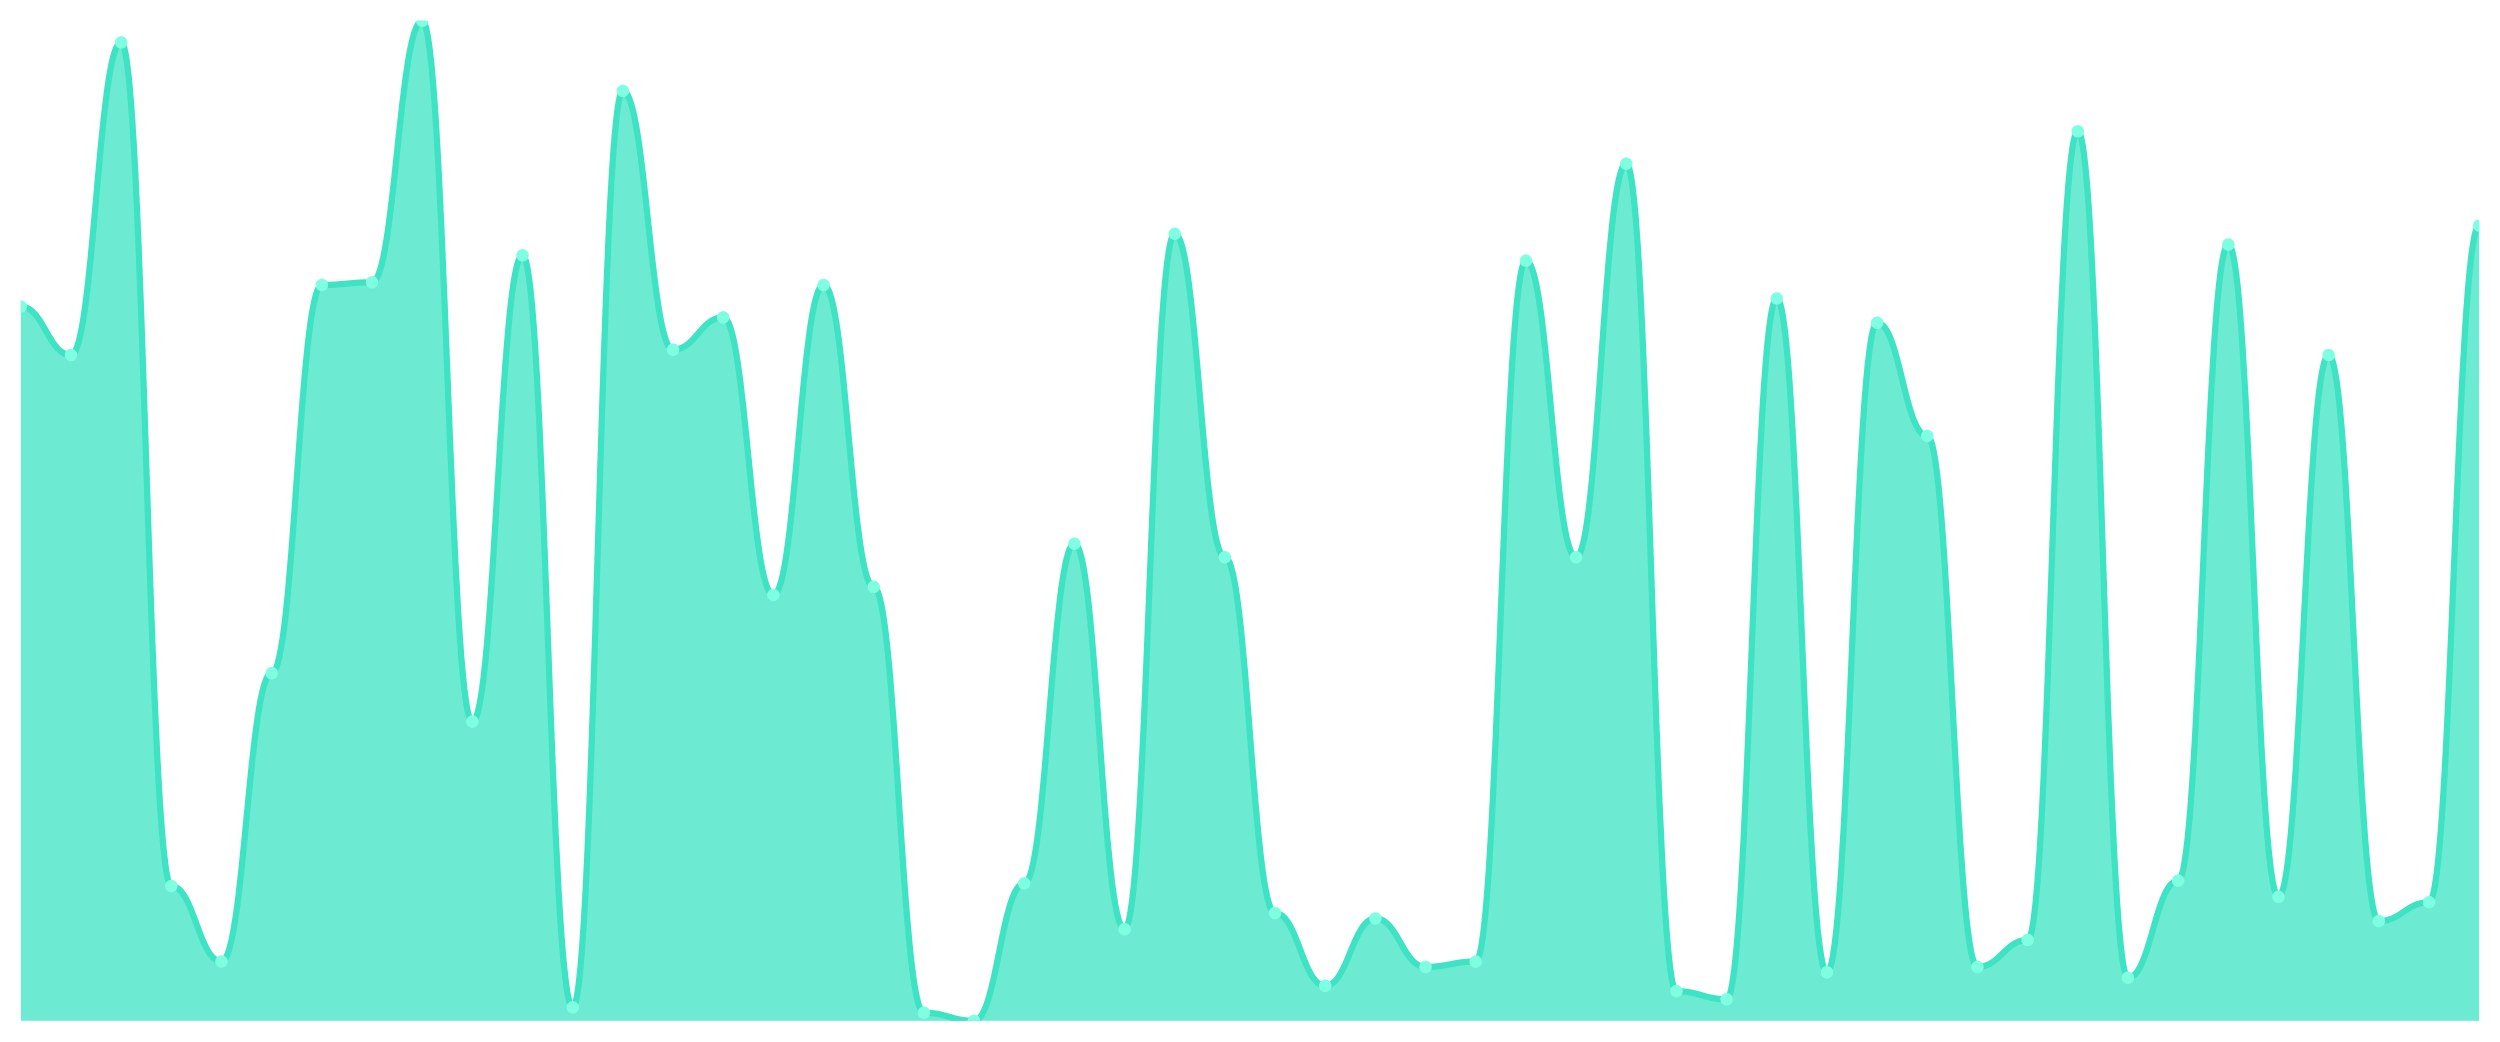
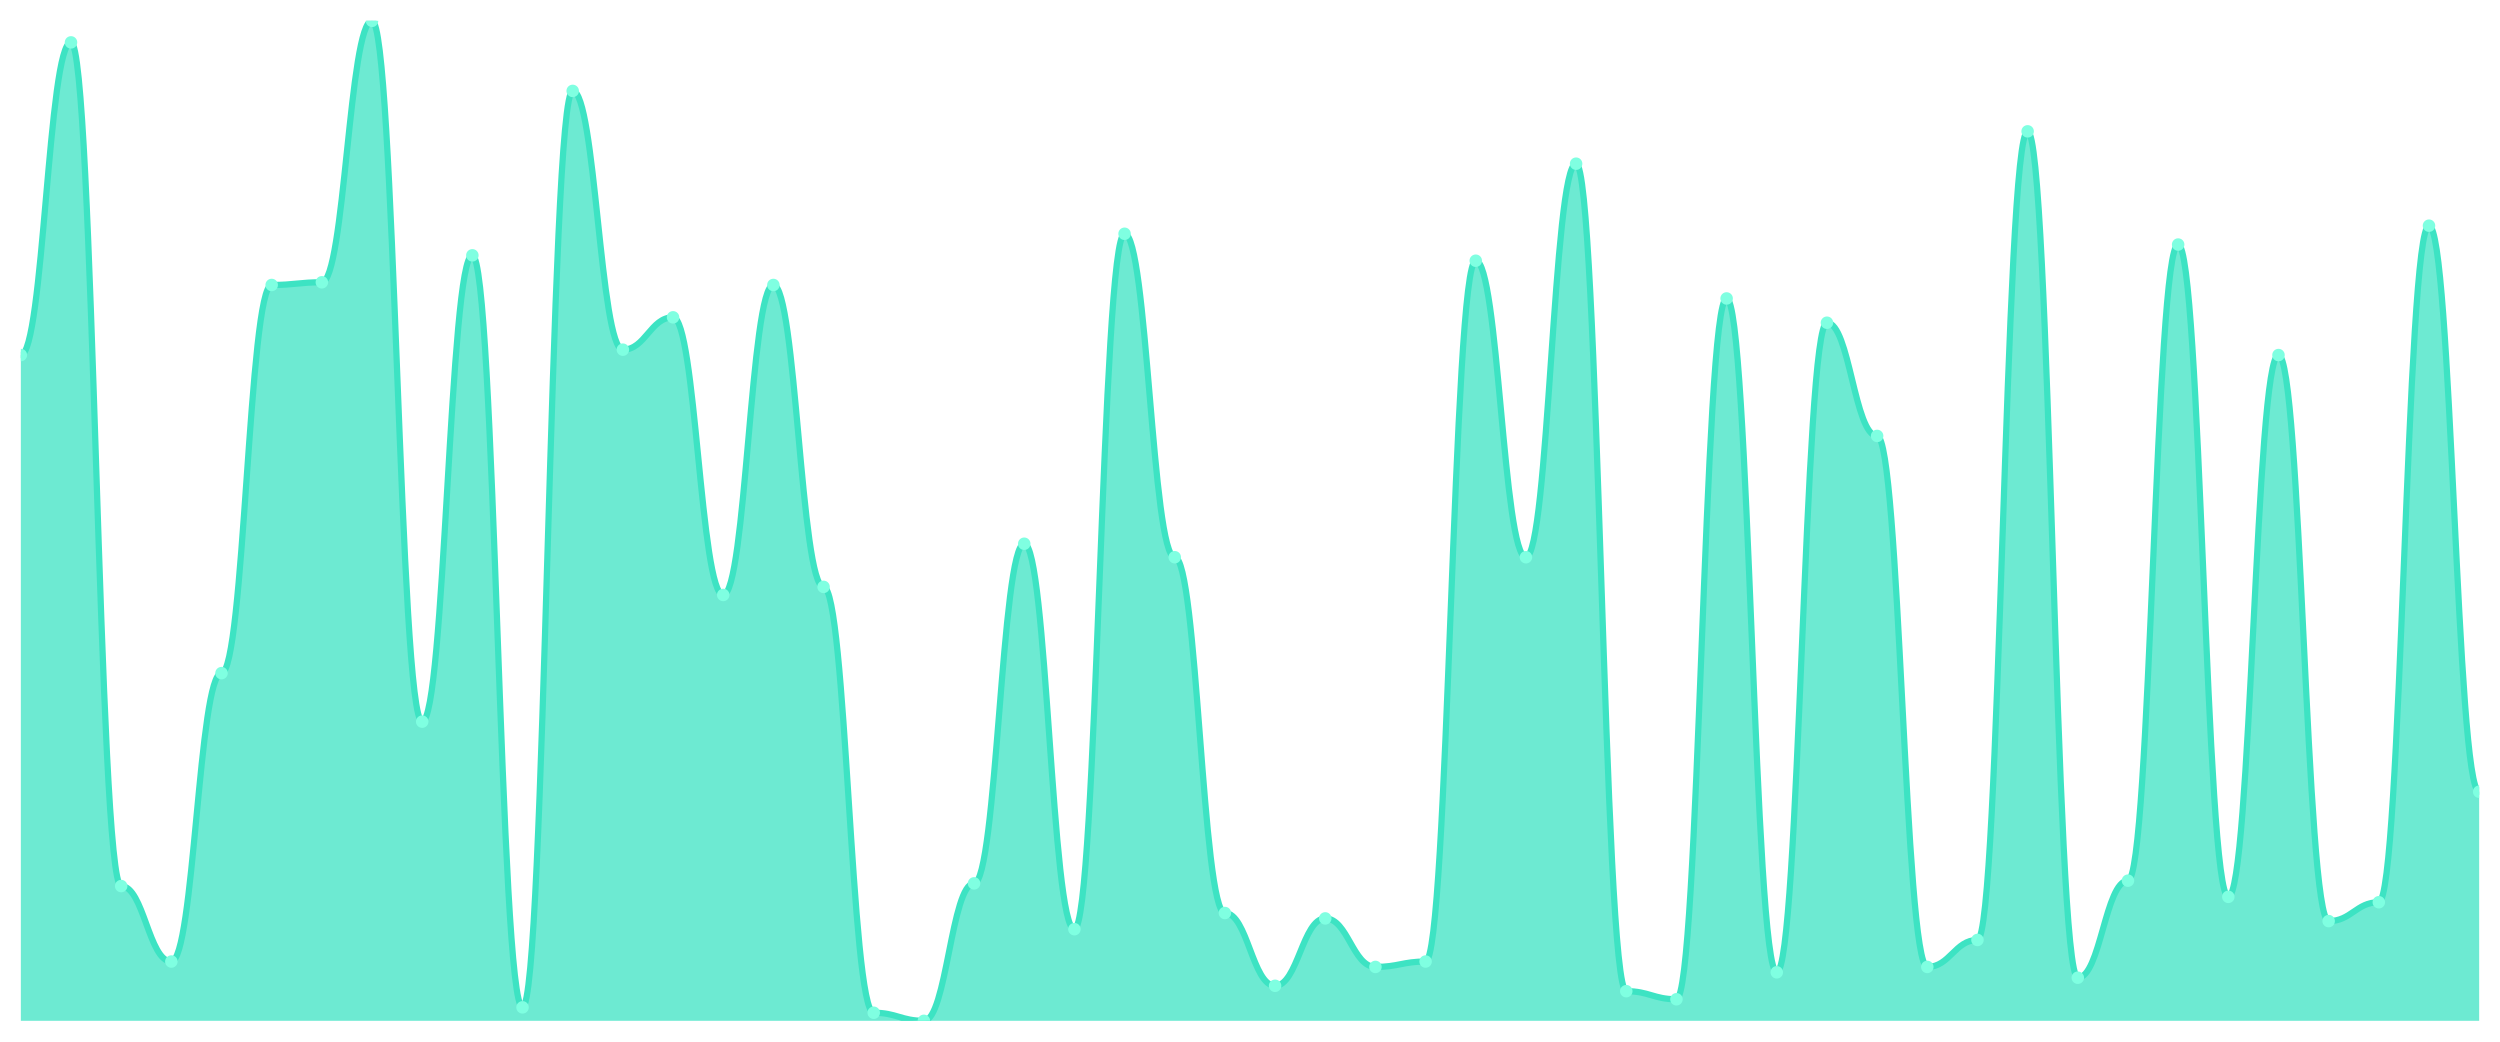
<svg xmlns="http://www.w3.org/2000/svg" viewBox="0 0 1200 500" width="1200" height="500">
  <defs>
    <clipPath id="c">
      <rect x="10" y="10" width="1180" height="480" />
    </clipPath>
  </defs>
  <rect width="1200" height="500" fill="none" />
  <g clip-path="url(#c)">
-     <path d="M 10,490 L 10,147.143 C 20.837,147.143 23.245,170.431 34.082,170.431 C 44.918,170.431 47.327,20.35 58.163,20.35 C 69,20.35 71.408,425.31 82.245,425.31 C 93.082,425.31 95.49,461.536 106.327,461.536 C 117.163,461.536 119.571,323.1 130.408,323.1 C 141.245,323.1 143.653,136.792 154.49,136.792 C 165.327,136.792 167.735,135.499 178.571,135.499 C 189.408,135.499 191.816,10 202.653,10 C 213.49,10 215.898,346.388 226.735,346.388 C 237.571,346.388 239.98,122.561 250.816,122.561 C 261.653,122.561 264.061,483.531 274.898,483.531 C 285.735,483.531 288.143,43.639 298.98,43.639 C 309.816,43.639 312.224,167.844 323.061,167.844 C 333.898,167.844 336.306,152.318 347.143,152.318 C 357.98,152.318 360.388,285.58 371.224,285.58 C 382.061,285.58 384.469,136.792 395.306,136.792 C 406.143,136.792 408.551,281.698 419.388,281.698 C 430.224,281.698 432.633,486.119 443.469,486.119 C 454.306,486.119 456.714,490 467.551,490 C 478.388,490 480.796,424.016 491.633,424.016 C 502.469,424.016 504.878,260.997 515.714,260.997 C 526.551,260.997 528.959,446.011 539.796,446.011 C 550.633,446.011 553.041,112.21 563.878,112.21 C 574.714,112.21 577.122,267.466 587.959,267.466 C 598.796,267.466 601.204,438.248 612.041,438.248 C 622.878,438.248 625.286,473.181 636.122,473.181 C 646.959,473.181 649.367,440.836 660.204,440.836 C 671.041,440.836 673.449,464.124 684.286,464.124 C 695.122,464.124 697.531,461.536 708.367,461.536 C 719.204,461.536 721.612,125.148 732.449,125.148 C 743.286,125.148 745.694,267.466 756.531,267.466 C 767.367,267.466 769.776,78.571 780.612,78.571 C 791.449,78.571 793.857,475.768 804.694,475.768 C 815.531,475.768 817.939,479.65 828.776,479.65 C 839.612,479.65 842.02,143.261 852.857,143.261 C 863.694,143.261 866.102,466.712 876.939,466.712 C 887.776,466.712 890.184,154.906 901.02,154.906 C 911.857,154.906 914.265,209.245 925.102,209.245 C 935.939,209.245 938.347,464.124 949.184,464.124 C 960.02,464.124 962.429,451.186 973.265,451.186 C 984.102,451.186 986.51,63.046 997.347,63.046 C 1008.184,63.046 1010.592,469.299 1021.429,469.299 C 1032.265,469.299 1034.673,422.722 1045.51,422.722 C 1056.347,422.722 1058.755,117.385 1069.592,117.385 C 1080.429,117.385 1082.837,430.485 1093.673,430.485 C 1104.51,430.485 1106.918,170.431 1117.755,170.431 C 1128.592,170.431 1131,442.129 1141.837,442.129 C 1152.673,442.129 1155.082,433.073 1165.918,433.073 C 1176.755,433.073 1179.163,108.329 1190,108.329 L 1190,490 Z" fill="rgba(61,227,195,0.75)" />
-     <path d="M 10,147.143 C 20.837,147.143 23.245,170.431 34.082,170.431 C 44.918,170.431 47.327,20.35 58.163,20.35 C 69,20.35 71.408,425.31 82.245,425.31 C 93.082,425.31 95.49,461.536 106.327,461.536 C 117.163,461.536 119.571,323.1 130.408,323.1 C 141.245,323.1 143.653,136.792 154.49,136.792 C 165.327,136.792 167.735,135.499 178.571,135.499 C 189.408,135.499 191.816,10 202.653,10 C 213.49,10 215.898,346.388 226.735,346.388 C 237.571,346.388 239.98,122.561 250.816,122.561 C 261.653,122.561 264.061,483.531 274.898,483.531 C 285.735,483.531 288.143,43.639 298.98,43.639 C 309.816,43.639 312.224,167.844 323.061,167.844 C 333.898,167.844 336.306,152.318 347.143,152.318 C 357.98,152.318 360.388,285.58 371.224,285.58 C 382.061,285.58 384.469,136.792 395.306,136.792 C 406.143,136.792 408.551,281.698 419.388,281.698 C 430.224,281.698 432.633,486.119 443.469,486.119 C 454.306,486.119 456.714,490 467.551,490 C 478.388,490 480.796,424.016 491.633,424.016 C 502.469,424.016 504.878,260.997 515.714,260.997 C 526.551,260.997 528.959,446.011 539.796,446.011 C 550.633,446.011 553.041,112.21 563.878,112.21 C 574.714,112.21 577.122,267.466 587.959,267.466 C 598.796,267.466 601.204,438.248 612.041,438.248 C 622.878,438.248 625.286,473.181 636.122,473.181 C 646.959,473.181 649.367,440.836 660.204,440.836 C 671.041,440.836 673.449,464.124 684.286,464.124 C 695.122,464.124 697.531,461.536 708.367,461.536 C 719.204,461.536 721.612,125.148 732.449,125.148 C 743.286,125.148 745.694,267.466 756.531,267.466 C 767.367,267.466 769.776,78.571 780.612,78.571 C 791.449,78.571 793.857,475.768 804.694,475.768 C 815.531,475.768 817.939,479.65 828.776,479.65 C 839.612,479.65 842.02,143.261 852.857,143.261 C 863.694,143.261 866.102,466.712 876.939,466.712 C 887.776,466.712 890.184,154.906 901.02,154.906 C 911.857,154.906 914.265,209.245 925.102,209.245 C 935.939,209.245 938.347,464.124 949.184,464.124 C 960.02,464.124 962.429,451.186 973.265,451.186 C 984.102,451.186 986.51,63.046 997.347,63.046 C 1008.184,63.046 1010.592,469.299 1021.429,469.299 C 1032.265,469.299 1034.673,422.722 1045.51,422.722 C 1056.347,422.722 1058.755,117.385 1069.592,117.385 C 1080.429,117.385 1082.837,430.485 1093.673,430.485 C 1104.51,430.485 1106.918,170.431 1117.755,170.431 C 1128.592,170.431 1131,442.129 1141.837,442.129 C 1152.673,442.129 1155.082,433.073 1165.918,433.073 C 1176.755,433.073 1179.163,108.329 1190,108.329" fill="none" stroke="#3de3c3" stroke-width="3" stroke-linecap="round" stroke-linejoin="round" />
-     <circle cx="10" cy="147.143" r="3" fill="#7fffe1" />
-     <circle cx="34.082" cy="170.431" r="3" fill="#7fffe1" />
-     <circle cx="58.163" cy="20.35" r="3" fill="#7fffe1" />
-     <circle cx="82.245" cy="425.31" r="3" fill="#7fffe1" />
-     <circle cx="106.327" cy="461.536" r="3" fill="#7fffe1" />
-     <circle cx="130.408" cy="323.1" r="3" fill="#7fffe1" />
-     <circle cx="154.49" cy="136.792" r="3" fill="#7fffe1" />
-     <circle cx="178.571" cy="135.499" r="3" fill="#7fffe1" />
-     <circle cx="202.653" cy="10" r="3" fill="#7fffe1" />
-     <circle cx="226.735" cy="346.388" r="3" fill="#7fffe1" />
-     <circle cx="250.816" cy="122.561" r="3" fill="#7fffe1" />
-     <circle cx="274.898" cy="483.531" r="3" fill="#7fffe1" />
-     <circle cx="298.98" cy="43.639" r="3" fill="#7fffe1" />
-     <circle cx="323.061" cy="167.844" r="3" fill="#7fffe1" />
-     <circle cx="347.143" cy="152.318" r="3" fill="#7fffe1" />
-     <circle cx="371.224" cy="285.58" r="3" fill="#7fffe1" />
-     <circle cx="395.306" cy="136.792" r="3" fill="#7fffe1" />
-     <circle cx="419.388" cy="281.698" r="3" fill="#7fffe1" />
-     <circle cx="443.469" cy="486.119" r="3" fill="#7fffe1" />
-     <circle cx="467.551" cy="490" r="3" fill="#7fffe1" />
-     <circle cx="491.633" cy="424.016" r="3" fill="#7fffe1" />
-     <circle cx="515.714" cy="260.997" r="3" fill="#7fffe1" />
-     <circle cx="539.796" cy="446.011" r="3" fill="#7fffe1" />
-     <circle cx="563.878" cy="112.21" r="3" fill="#7fffe1" />
-     <circle cx="587.959" cy="267.466" r="3" fill="#7fffe1" />
-     <circle cx="612.041" cy="438.248" r="3" fill="#7fffe1" />
-     <circle cx="636.122" cy="473.181" r="3" fill="#7fffe1" />
-     <circle cx="660.204" cy="440.836" r="3" fill="#7fffe1" />
-     <circle cx="684.286" cy="464.124" r="3" fill="#7fffe1" />
-     <circle cx="708.367" cy="461.536" r="3" fill="#7fffe1" />
-     <circle cx="732.449" cy="125.148" r="3" fill="#7fffe1" />
-     <circle cx="756.531" cy="267.466" r="3" fill="#7fffe1" />
-     <circle cx="780.612" cy="78.571" r="3" fill="#7fffe1" />
-     <circle cx="804.694" cy="475.768" r="3" fill="#7fffe1" />
-     <circle cx="828.776" cy="479.65" r="3" fill="#7fffe1" />
-     <circle cx="852.857" cy="143.261" r="3" fill="#7fffe1" />
-     <circle cx="876.939" cy="466.712" r="3" fill="#7fffe1" />
-     <circle cx="901.02" cy="154.906" r="3" fill="#7fffe1" />
-     <circle cx="925.102" cy="209.245" r="3" fill="#7fffe1" />
-     <circle cx="949.184" cy="464.124" r="3" fill="#7fffe1" />
-     <circle cx="973.265" cy="451.186" r="3" fill="#7fffe1" />
-     <circle cx="997.347" cy="63.046" r="3" fill="#7fffe1" />
-     <circle cx="1021.429" cy="469.299" r="3" fill="#7fffe1" />
-     <circle cx="1045.51" cy="422.722" r="3" fill="#7fffe1" />
-     <circle cx="1069.592" cy="117.385" r="3" fill="#7fffe1" />
-     <circle cx="1093.673" cy="430.485" r="3" fill="#7fffe1" />
-     <circle cx="1117.755" cy="170.431" r="3" fill="#7fffe1" />
-     <circle cx="1141.837" cy="442.129" r="3" fill="#7fffe1" />
-     <circle cx="1165.918" cy="433.073" r="3" fill="#7fffe1" />
-     <circle cx="1190" cy="108.329" r="3" fill="#7fffe1" />
+     <path d="M 10,490 L 10,170.431 C 20.837,170.431 23.245,20.35 34.082,20.35 C 44.918,20.35 47.327,425.31 58.163,425.31 C 69,425.31 71.408,461.536 82.245,461.536 C 93.082,461.536 95.49,323.1 106.327,323.1 C 117.163,323.1 119.571,136.792 130.408,136.792 C 141.245,136.792 143.653,135.499 154.49,135.499 C 165.327,135.499 167.735,10 178.571,10 C 189.408,10 191.816,346.388 202.653,346.388 C 213.49,346.388 215.898,122.561 226.735,122.561 C 237.571,122.561 239.98,483.531 250.816,483.531 C 261.653,483.531 264.061,43.639 274.898,43.639 C 285.735,43.639 288.143,167.844 298.98,167.844 C 309.816,167.844 312.224,152.318 323.061,152.318 C 333.898,152.318 336.306,285.58 347.143,285.58 C 357.98,285.58 360.388,136.792 371.224,136.792 C 382.061,136.792 384.469,281.698 395.306,281.698 C 406.143,281.698 408.551,486.119 419.388,486.119 C 430.224,486.119 432.633,490 443.469,490 C 454.306,490 456.714,424.016 467.551,424.016 C 478.388,424.016 480.796,260.997 491.633,260.997 C 502.469,260.997 504.878,446.011 515.714,446.011 C 526.551,446.011 528.959,112.21 539.796,112.21 C 550.633,112.21 553.041,267.466 563.878,267.466 C 574.714,267.466 577.122,438.248 587.959,438.248 C 598.796,438.248 601.204,473.181 612.041,473.181 C 622.878,473.181 625.286,440.836 636.122,440.836 C 646.959,440.836 649.367,464.124 660.204,464.124 C 671.041,464.124 673.449,461.536 684.286,461.536 C 695.122,461.536 697.531,125.148 708.367,125.148 C 719.204,125.148 721.612,267.466 732.449,267.466 C 743.286,267.466 745.694,78.571 756.531,78.571 C 767.367,78.571 769.776,475.768 780.612,475.768 C 791.449,475.768 793.857,479.65 804.694,479.65 C 815.531,479.65 817.939,143.261 828.776,143.261 C 839.612,143.261 842.02,466.712 852.857,466.712 C 863.694,466.712 866.102,154.906 876.939,154.906 C 887.776,154.906 890.184,209.245 901.02,209.245 C 911.857,209.245 914.265,464.124 925.102,464.124 C 935.939,464.124 938.347,451.186 949.184,451.186 C 960.02,451.186 962.429,63.046 973.265,63.046 C 984.102,63.046 986.51,469.299 997.347,469.299 C 1008.184,469.299 1010.592,422.722 1021.429,422.722 C 1032.265,422.722 1034.673,117.385 1045.51,117.385 C 1056.347,117.385 1058.755,430.485 1069.592,430.485 C 1080.429,430.485 1082.837,170.431 1093.673,170.431 C 1104.51,170.431 1106.918,442.129 1117.755,442.129 C 1128.592,442.129 1131,433.073 1141.837,433.073 C 1152.673,433.073 1155.082,108.329 1165.918,108.329 C 1176.755,108.329 1179.163,380.027 1190,380.027 L 1190,490 Z" fill="rgba(61,227,195,0.75)" />
+     <path d="M 10,170.431 C 20.837,170.431 23.245,20.35 34.082,20.35 C 44.918,20.35 47.327,425.31 58.163,425.31 C 69,425.31 71.408,461.536 82.245,461.536 C 93.082,461.536 95.49,323.1 106.327,323.1 C 117.163,323.1 119.571,136.792 130.408,136.792 C 141.245,136.792 143.653,135.499 154.49,135.499 C 165.327,135.499 167.735,10 178.571,10 C 189.408,10 191.816,346.388 202.653,346.388 C 213.49,346.388 215.898,122.561 226.735,122.561 C 237.571,122.561 239.98,483.531 250.816,483.531 C 261.653,483.531 264.061,43.639 274.898,43.639 C 285.735,43.639 288.143,167.844 298.98,167.844 C 309.816,167.844 312.224,152.318 323.061,152.318 C 333.898,152.318 336.306,285.58 347.143,285.58 C 357.98,285.58 360.388,136.792 371.224,136.792 C 382.061,136.792 384.469,281.698 395.306,281.698 C 406.143,281.698 408.551,486.119 419.388,486.119 C 430.224,486.119 432.633,490 443.469,490 C 454.306,490 456.714,424.016 467.551,424.016 C 478.388,424.016 480.796,260.997 491.633,260.997 C 502.469,260.997 504.878,446.011 515.714,446.011 C 526.551,446.011 528.959,112.21 539.796,112.21 C 550.633,112.21 553.041,267.466 563.878,267.466 C 574.714,267.466 577.122,438.248 587.959,438.248 C 598.796,438.248 601.204,473.181 612.041,473.181 C 622.878,473.181 625.286,440.836 636.122,440.836 C 646.959,440.836 649.367,464.124 660.204,464.124 C 671.041,464.124 673.449,461.536 684.286,461.536 C 695.122,461.536 697.531,125.148 708.367,125.148 C 719.204,125.148 721.612,267.466 732.449,267.466 C 743.286,267.466 745.694,78.571 756.531,78.571 C 767.367,78.571 769.776,475.768 780.612,475.768 C 791.449,475.768 793.857,479.65 804.694,479.65 C 815.531,479.65 817.939,143.261 828.776,143.261 C 839.612,143.261 842.02,466.712 852.857,466.712 C 863.694,466.712 866.102,154.906 876.939,154.906 C 887.776,154.906 890.184,209.245 901.02,209.245 C 911.857,209.245 914.265,464.124 925.102,464.124 C 935.939,464.124 938.347,451.186 949.184,451.186 C 960.02,451.186 962.429,63.046 973.265,63.046 C 984.102,63.046 986.51,469.299 997.347,469.299 C 1008.184,469.299 1010.592,422.722 1021.429,422.722 C 1032.265,422.722 1034.673,117.385 1045.51,117.385 C 1056.347,117.385 1058.755,430.485 1069.592,430.485 C 1080.429,430.485 1082.837,170.431 1093.673,170.431 C 1104.51,170.431 1106.918,442.129 1117.755,442.129 C 1128.592,442.129 1131,433.073 1141.837,433.073 C 1152.673,433.073 1155.082,108.329 1165.918,108.329 C 1176.755,108.329 1179.163,380.027 1190,380.027" fill="none" stroke="#3de3c3" stroke-width="3" stroke-linecap="round" stroke-linejoin="round" />
+     <circle cx="10" cy="170.431" r="3" fill="#7fffe1" />
+     <circle cx="34.082" cy="20.35" r="3" fill="#7fffe1" />
+     <circle cx="58.163" cy="425.31" r="3" fill="#7fffe1" />
+     <circle cx="82.245" cy="461.536" r="3" fill="#7fffe1" />
+     <circle cx="106.327" cy="323.1" r="3" fill="#7fffe1" />
+     <circle cx="130.408" cy="136.792" r="3" fill="#7fffe1" />
+     <circle cx="154.49" cy="135.499" r="3" fill="#7fffe1" />
+     <circle cx="178.571" cy="10" r="3" fill="#7fffe1" />
+     <circle cx="202.653" cy="346.388" r="3" fill="#7fffe1" />
+     <circle cx="226.735" cy="122.561" r="3" fill="#7fffe1" />
+     <circle cx="250.816" cy="483.531" r="3" fill="#7fffe1" />
+     <circle cx="274.898" cy="43.639" r="3" fill="#7fffe1" />
+     <circle cx="298.98" cy="167.844" r="3" fill="#7fffe1" />
+     <circle cx="323.061" cy="152.318" r="3" fill="#7fffe1" />
+     <circle cx="347.143" cy="285.58" r="3" fill="#7fffe1" />
+     <circle cx="371.224" cy="136.792" r="3" fill="#7fffe1" />
+     <circle cx="395.306" cy="281.698" r="3" fill="#7fffe1" />
+     <circle cx="419.388" cy="486.119" r="3" fill="#7fffe1" />
+     <circle cx="443.469" cy="490" r="3" fill="#7fffe1" />
+     <circle cx="467.551" cy="424.016" r="3" fill="#7fffe1" />
+     <circle cx="491.633" cy="260.997" r="3" fill="#7fffe1" />
+     <circle cx="515.714" cy="446.011" r="3" fill="#7fffe1" />
+     <circle cx="539.796" cy="112.21" r="3" fill="#7fffe1" />
+     <circle cx="563.878" cy="267.466" r="3" fill="#7fffe1" />
+     <circle cx="587.959" cy="438.248" r="3" fill="#7fffe1" />
+     <circle cx="612.041" cy="473.181" r="3" fill="#7fffe1" />
+     <circle cx="636.122" cy="440.836" r="3" fill="#7fffe1" />
+     <circle cx="660.204" cy="464.124" r="3" fill="#7fffe1" />
+     <circle cx="684.286" cy="461.536" r="3" fill="#7fffe1" />
+     <circle cx="708.367" cy="125.148" r="3" fill="#7fffe1" />
+     <circle cx="732.449" cy="267.466" r="3" fill="#7fffe1" />
+     <circle cx="756.531" cy="78.571" r="3" fill="#7fffe1" />
+     <circle cx="780.612" cy="475.768" r="3" fill="#7fffe1" />
+     <circle cx="804.694" cy="479.65" r="3" fill="#7fffe1" />
+     <circle cx="828.776" cy="143.261" r="3" fill="#7fffe1" />
+     <circle cx="852.857" cy="466.712" r="3" fill="#7fffe1" />
+     <circle cx="876.939" cy="154.906" r="3" fill="#7fffe1" />
+     <circle cx="901.02" cy="209.245" r="3" fill="#7fffe1" />
+     <circle cx="925.102" cy="464.124" r="3" fill="#7fffe1" />
+     <circle cx="949.184" cy="451.186" r="3" fill="#7fffe1" />
+     <circle cx="973.265" cy="63.046" r="3" fill="#7fffe1" />
+     <circle cx="997.347" cy="469.299" r="3" fill="#7fffe1" />
+     <circle cx="1021.429" cy="422.722" r="3" fill="#7fffe1" />
+     <circle cx="1045.51" cy="117.385" r="3" fill="#7fffe1" />
+     <circle cx="1069.592" cy="430.485" r="3" fill="#7fffe1" />
+     <circle cx="1093.673" cy="170.431" r="3" fill="#7fffe1" />
+     <circle cx="1117.755" cy="442.129" r="3" fill="#7fffe1" />
+     <circle cx="1141.837" cy="433.073" r="3" fill="#7fffe1" />
+     <circle cx="1165.918" cy="108.329" r="3" fill="#7fffe1" />
+     <circle cx="1190" cy="380.027" r="3" fill="#7fffe1" />
  </g>
</svg>
